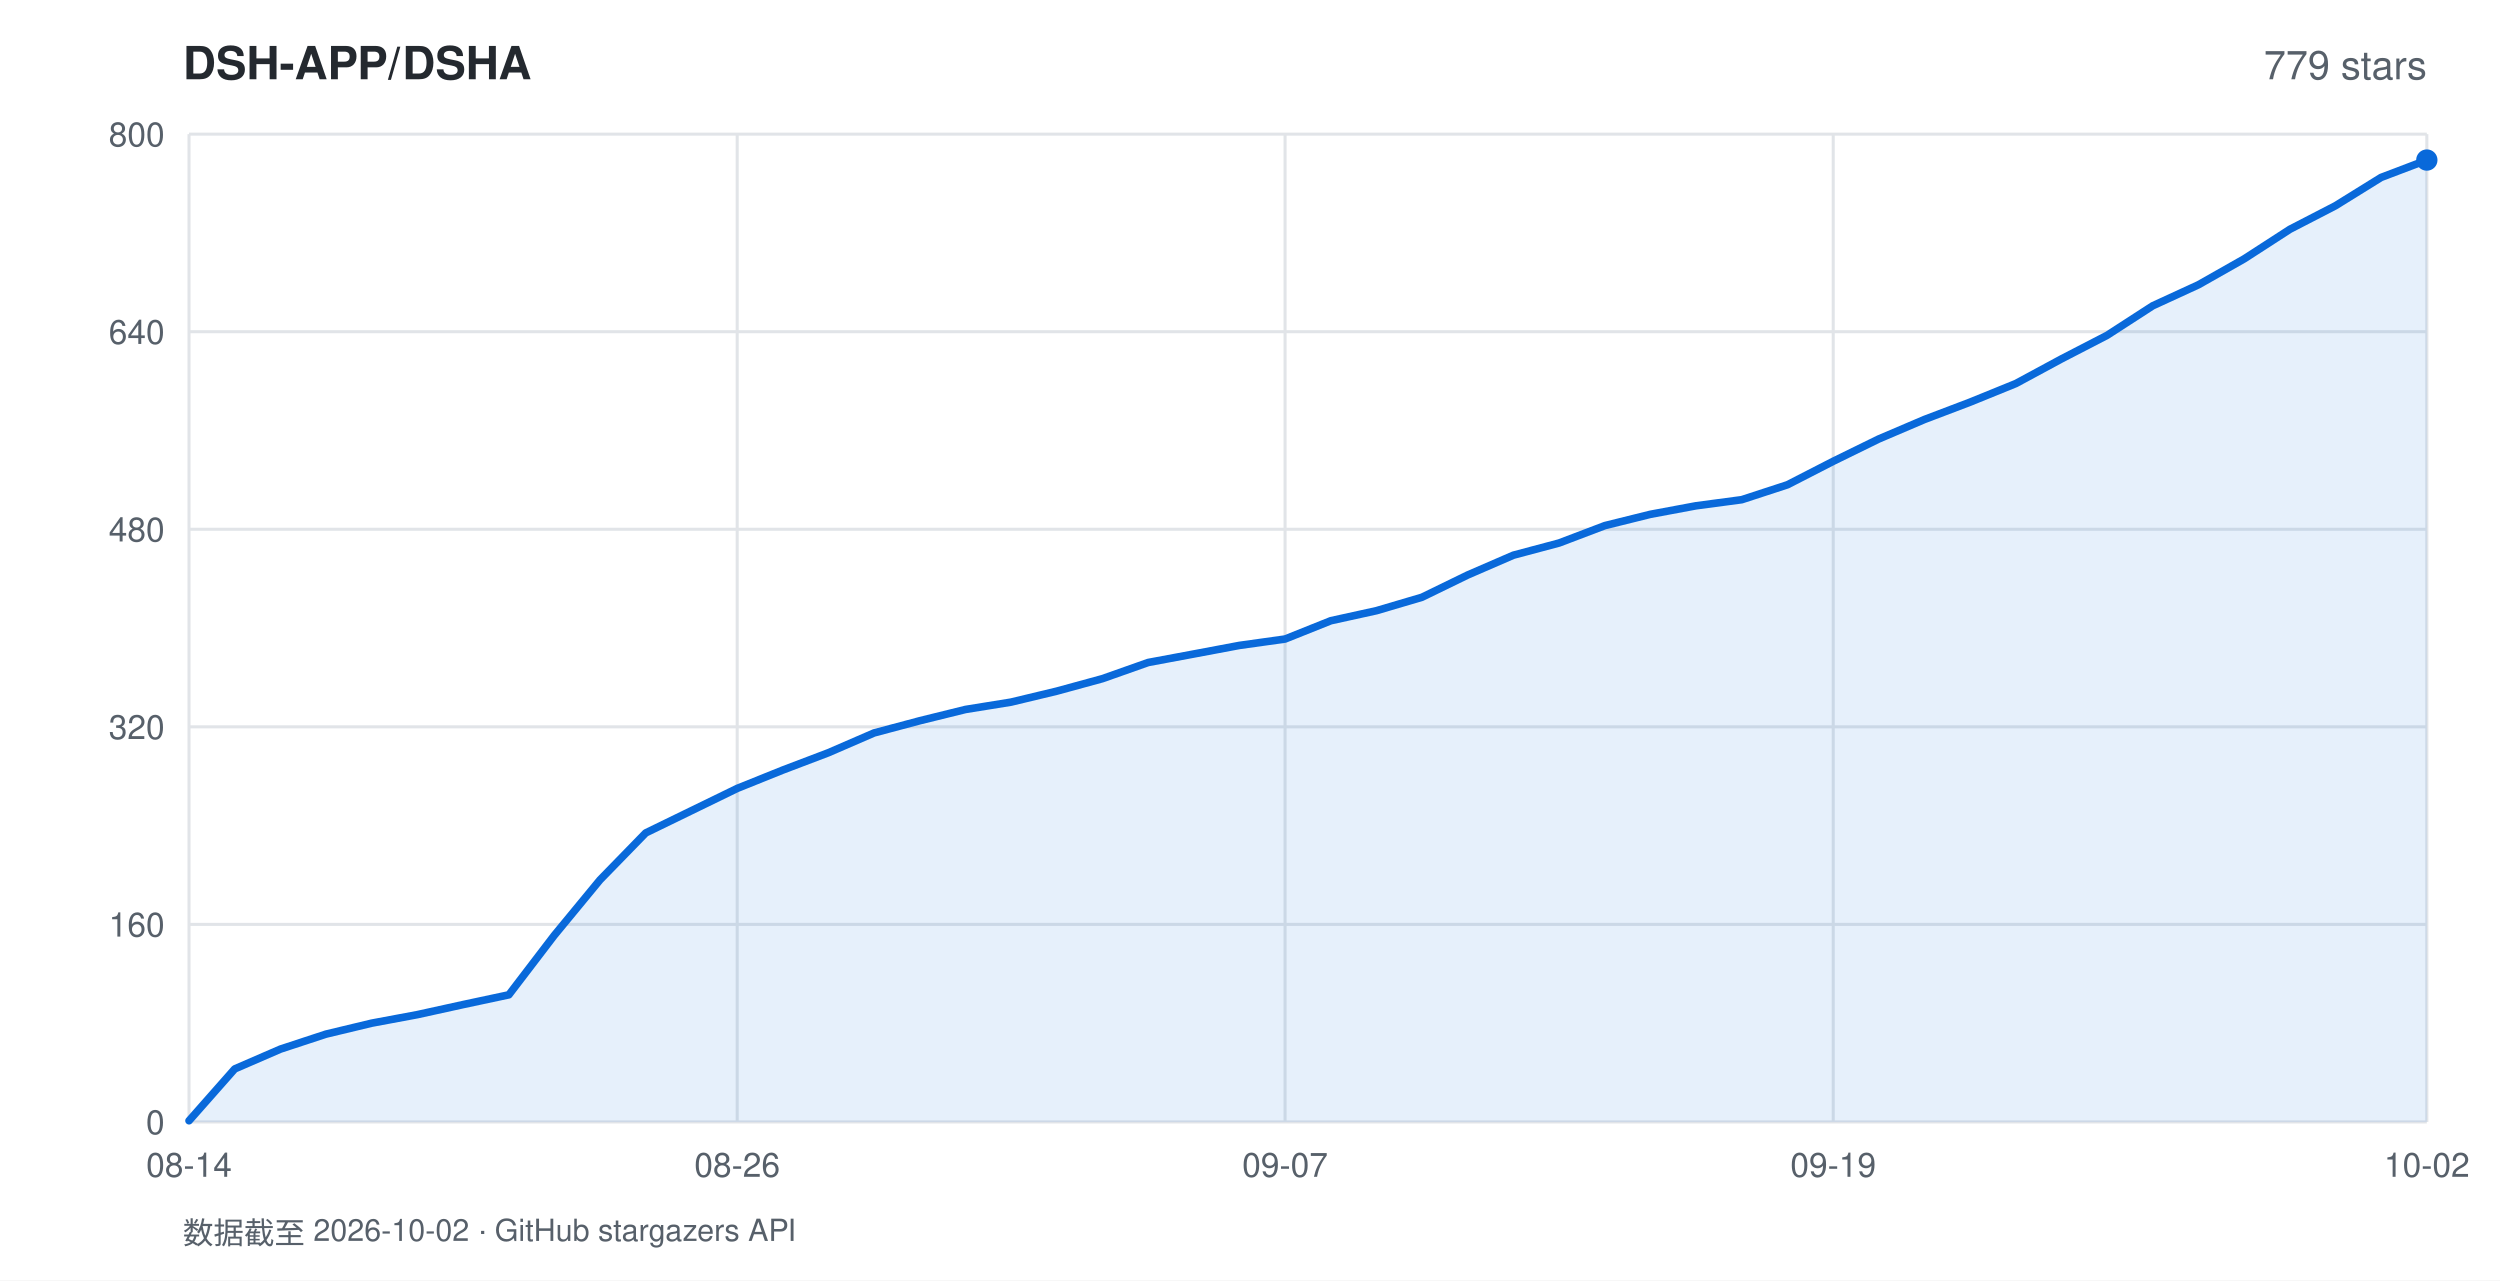
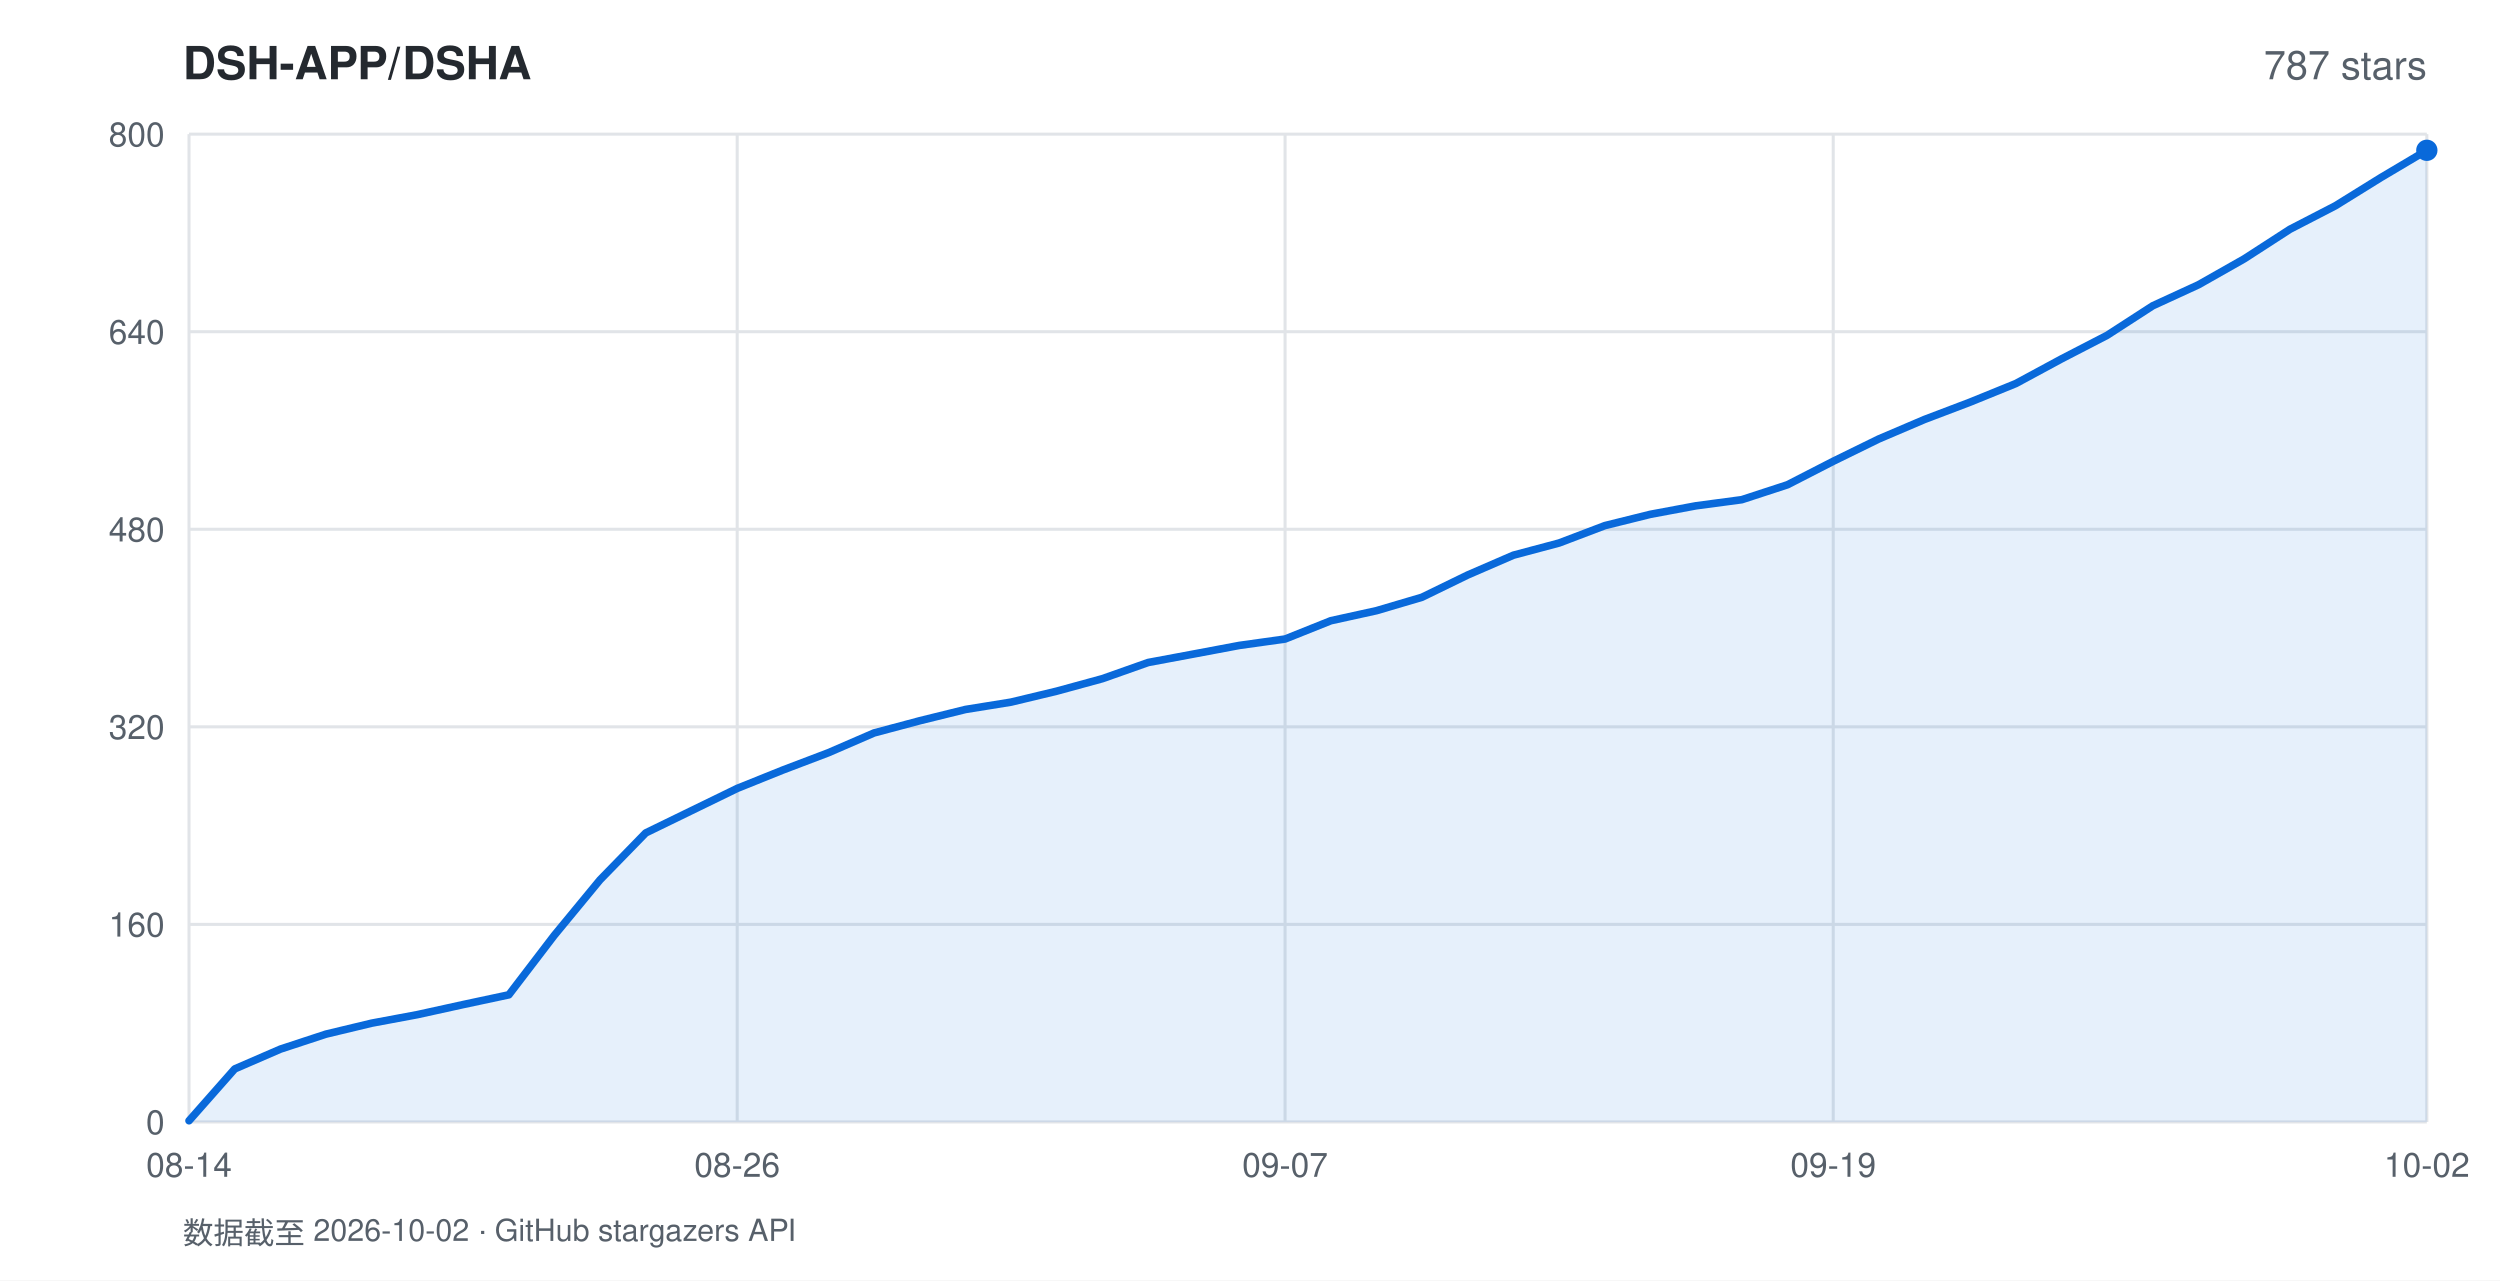
<svg xmlns="http://www.w3.org/2000/svg" width="820" height="420" viewBox="0 0 820 420" font-family="-apple-system,BlinkMacSystemFont,'Segoe UI',Helvetica,Arial,sans-serif">
  <rect width="820" height="420" fill="#ffffff" />
  <text x="60" y="26" fill="#24292f" font-size="15" font-weight="600">DSH-APP/DSHA</text>
-   <text x="796" y="26" fill="#57606a" font-size="13" text-anchor="end">779 stars</text>
+   <text x="796" y="26" fill="#57606a" font-size="13" text-anchor="end">787 stars</text>
  <line x1="62" y1="368.0" x2="796" y2="368.0" stroke="#e1e4e8" stroke-width="1" />
  <text x="54" y="372.0" fill="#57606a" font-size="11" text-anchor="end">0</text>
  <line x1="62" y1="303.2" x2="796" y2="303.2" stroke="#e1e4e8" stroke-width="1" />
  <text x="54" y="307.2" fill="#57606a" font-size="11" text-anchor="end">160</text>
  <line x1="62" y1="238.4" x2="796" y2="238.4" stroke="#e1e4e8" stroke-width="1" />
  <text x="54" y="242.4" fill="#57606a" font-size="11" text-anchor="end">320</text>
  <line x1="62" y1="173.6" x2="796" y2="173.6" stroke="#e1e4e8" stroke-width="1" />
  <text x="54" y="177.6" fill="#57606a" font-size="11" text-anchor="end">480</text>
  <line x1="62" y1="108.8" x2="796" y2="108.8" stroke="#e1e4e8" stroke-width="1" />
  <text x="54" y="112.8" fill="#57606a" font-size="11" text-anchor="end">640</text>
  <line x1="62" y1="44.0" x2="796" y2="44.0" stroke="#e1e4e8" stroke-width="1" />
  <text x="54" y="48.0" fill="#57606a" font-size="11" text-anchor="end">800</text>
  <line x1="62.0" y1="44" x2="62.0" y2="368" stroke="#e1e4e8" stroke-width="1" />
  <text x="62.0" y="386" fill="#57606a" font-size="11" text-anchor="middle">08-14</text>
  <line x1="241.8" y1="44" x2="241.8" y2="368" stroke="#e1e4e8" stroke-width="1" />
  <text x="241.8" y="386" fill="#57606a" font-size="11" text-anchor="middle">08-26</text>
  <line x1="421.5" y1="44" x2="421.5" y2="368" stroke="#e1e4e8" stroke-width="1" />
  <text x="421.5" y="386" fill="#57606a" font-size="11" text-anchor="middle">09-07</text>
  <line x1="601.3" y1="44" x2="601.3" y2="368" stroke="#e1e4e8" stroke-width="1" />
  <text x="601.3" y="386" fill="#57606a" font-size="11" text-anchor="middle">09-19</text>
  <line x1="796.0" y1="44" x2="796.0" y2="368" stroke="#e1e4e8" stroke-width="1" />
  <text x="796.0" y="386" fill="#57606a" font-size="11" text-anchor="middle">10-02</text>
-   <polygon points="62.0,368.0 62.0,367.6 77.0,350.6 92.0,344.1 106.9,339.2 121.9,335.6 136.9,332.8 151.9,329.5 166.9,326.3 181.8,306.8 196.8,288.6 211.8,273.2 226.8,265.9 241.8,258.6 256.7,252.6 271.7,246.9 286.7,240.4 301.7,236.4 316.7,232.7 331.6,230.3 346.6,226.7 361.6,222.6 376.6,217.3 391.6,214.5 406.5,211.7 421.5,209.6 436.5,203.6 451.5,200.3 466.4,195.9 481.4,188.6 496.4,182.1 511.4,178.1 526.4,172.4 541.3,168.7 556.3,165.9 571.3,163.9 586.3,159.0 601.3,151.3 616.2,144.0 631.2,137.6 646.2,131.9 661.2,125.8 676.2,117.7 691.1,110.0 706.1,100.3 721.1,93.4 736.1,84.9 751.1,75.2 766.0,67.5 781.0,58.2 796.0,52.5 796.0,368.0" fill="rgba(9,105,218,0.10)" />
-   <polyline points="62.0,367.6 77.0,350.6 92.0,344.1 106.9,339.2 121.9,335.6 136.9,332.8 151.9,329.5 166.9,326.3 181.8,306.8 196.8,288.6 211.8,273.2 226.8,265.9 241.8,258.6 256.7,252.6 271.7,246.9 286.7,240.4 301.7,236.4 316.7,232.7 331.6,230.3 346.6,226.7 361.6,222.6 376.6,217.3 391.6,214.5 406.5,211.7 421.5,209.6 436.5,203.6 451.5,200.3 466.4,195.9 481.4,188.6 496.4,182.1 511.4,178.1 526.4,172.4 541.3,168.7 556.3,165.9 571.3,163.9 586.3,159.0 601.3,151.3 616.2,144.0 631.2,137.6 646.2,131.9 661.2,125.8 676.2,117.7 691.1,110.0 706.1,100.3 721.1,93.4 736.1,84.9 751.1,75.2 766.0,67.5 781.0,58.2 796.0,52.5" fill="none" stroke="#0969da" stroke-width="2.5" stroke-linejoin="round" stroke-linecap="round" />
-   <circle cx="796.0" cy="52.5" r="3.5" fill="#0969da" />
+   <polygon points="62.0,368.0 62.0,367.6 77.0,350.6 92.0,344.1 106.9,339.2 121.9,335.6 136.9,332.8 151.9,329.5 166.9,326.3 181.8,306.8 196.8,288.6 211.8,273.2 226.8,265.9 241.8,258.6 256.7,252.6 271.7,246.9 286.7,240.4 301.7,236.4 316.7,232.7 331.6,230.3 346.6,226.7 361.6,222.6 376.6,217.3 391.6,214.5 406.5,211.7 421.5,209.6 436.5,203.6 451.5,200.3 466.4,195.9 481.4,188.6 496.4,182.1 511.4,178.1 526.4,172.4 541.3,168.7 556.3,165.9 571.3,163.9 586.3,159.0 601.3,151.3 616.2,144.0 631.2,137.6 646.2,131.9 661.2,125.8 676.2,117.7 691.1,110.0 706.1,100.3 721.1,93.4 736.1,84.9 751.1,75.2 766.0,67.5 781.0,58.2 796.0,49.3 796.0,368.0" fill="rgba(9,105,218,0.10)" />
+   <polyline points="62.0,367.6 77.0,350.6 92.0,344.1 106.9,339.2 121.9,335.6 136.9,332.8 151.9,329.5 166.9,326.3 181.8,306.8 196.8,288.6 211.8,273.2 226.8,265.9 241.8,258.6 256.7,252.6 271.7,246.9 286.7,240.4 301.7,236.4 316.7,232.7 331.6,230.3 346.6,226.7 361.6,222.6 376.6,217.3 391.6,214.5 406.5,211.7 421.5,209.6 436.5,203.6 451.5,200.3 466.4,195.9 481.4,188.6 496.4,182.1 511.4,178.1 526.4,172.4 541.3,168.7 556.3,165.9 571.3,163.9 586.3,159.0 601.3,151.3 616.2,144.0 631.2,137.6 646.2,131.9 661.2,125.8 676.2,117.7 691.1,110.0 706.1,100.3 721.1,93.4 736.1,84.9 751.1,75.2 766.0,67.5 781.0,58.2 796.0,49.3" fill="none" stroke="#0969da" stroke-width="2.5" stroke-linejoin="round" stroke-linecap="round" />
+   <circle cx="796.0" cy="49.3" r="3.5" fill="#0969da" />
  <text x="60" y="408" fill="#57606a" font-size="10">数据截至 2026-10-02 · GitHub stargazers API</text>
</svg>
